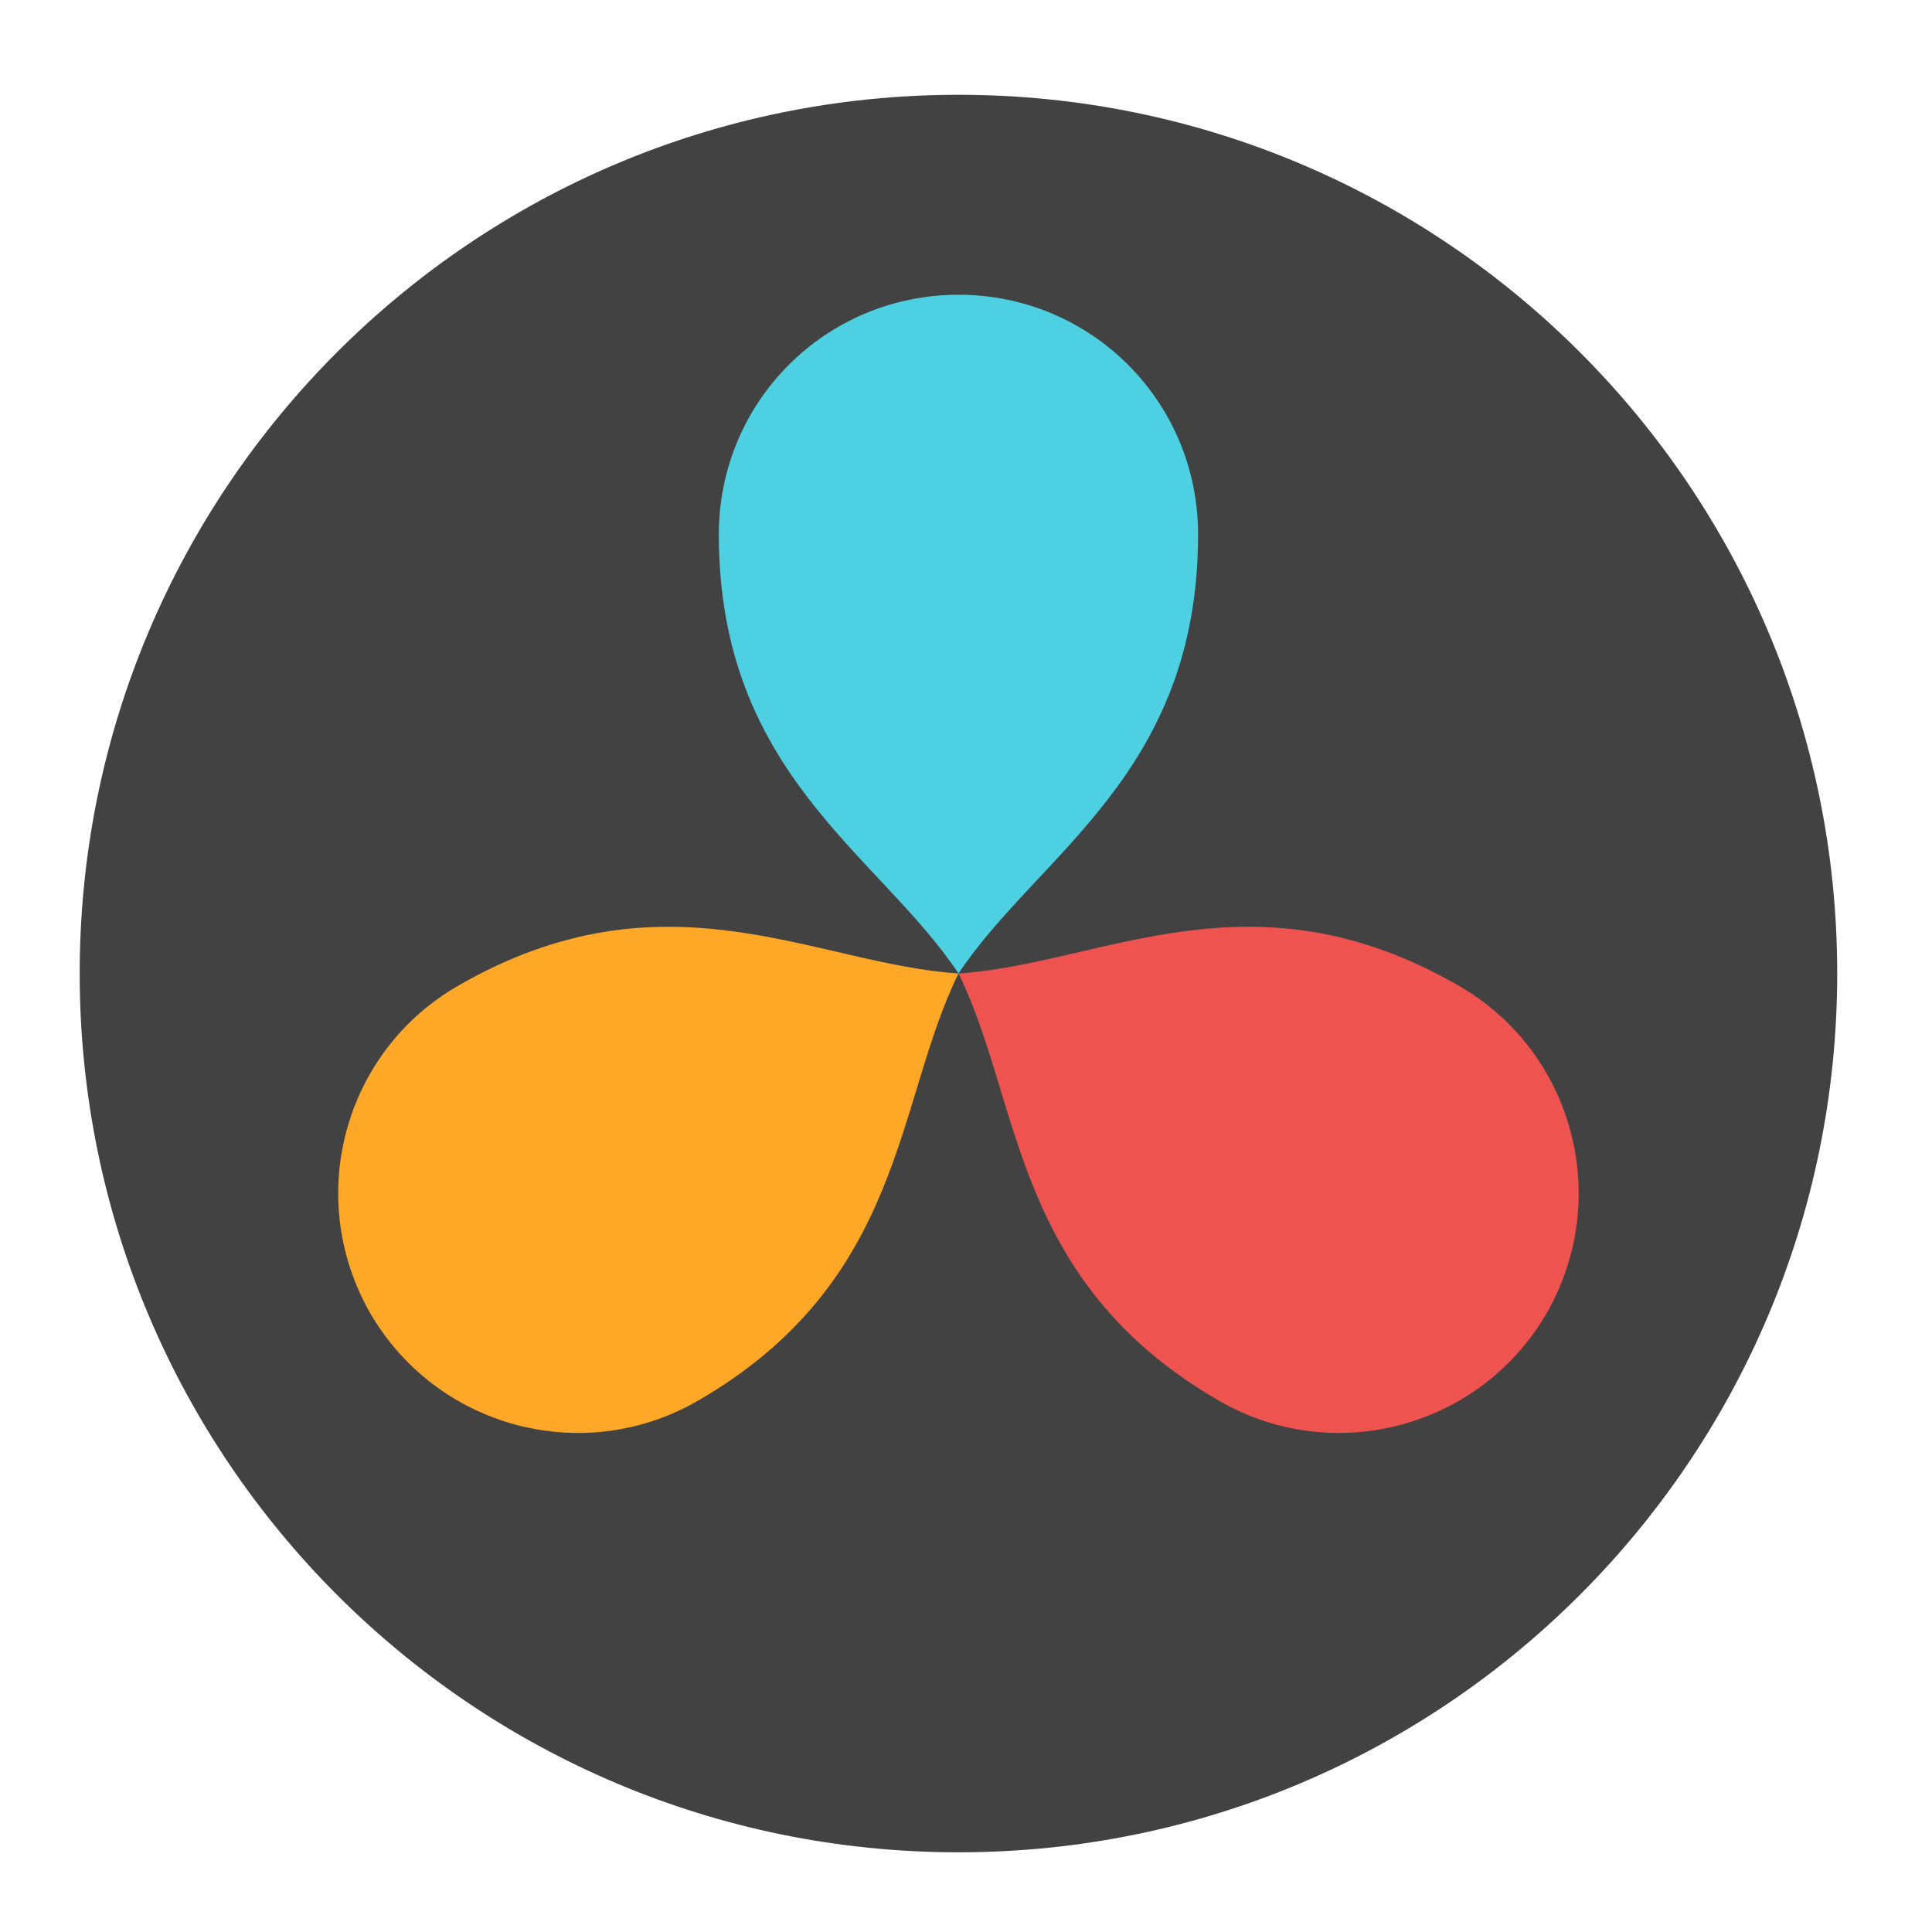
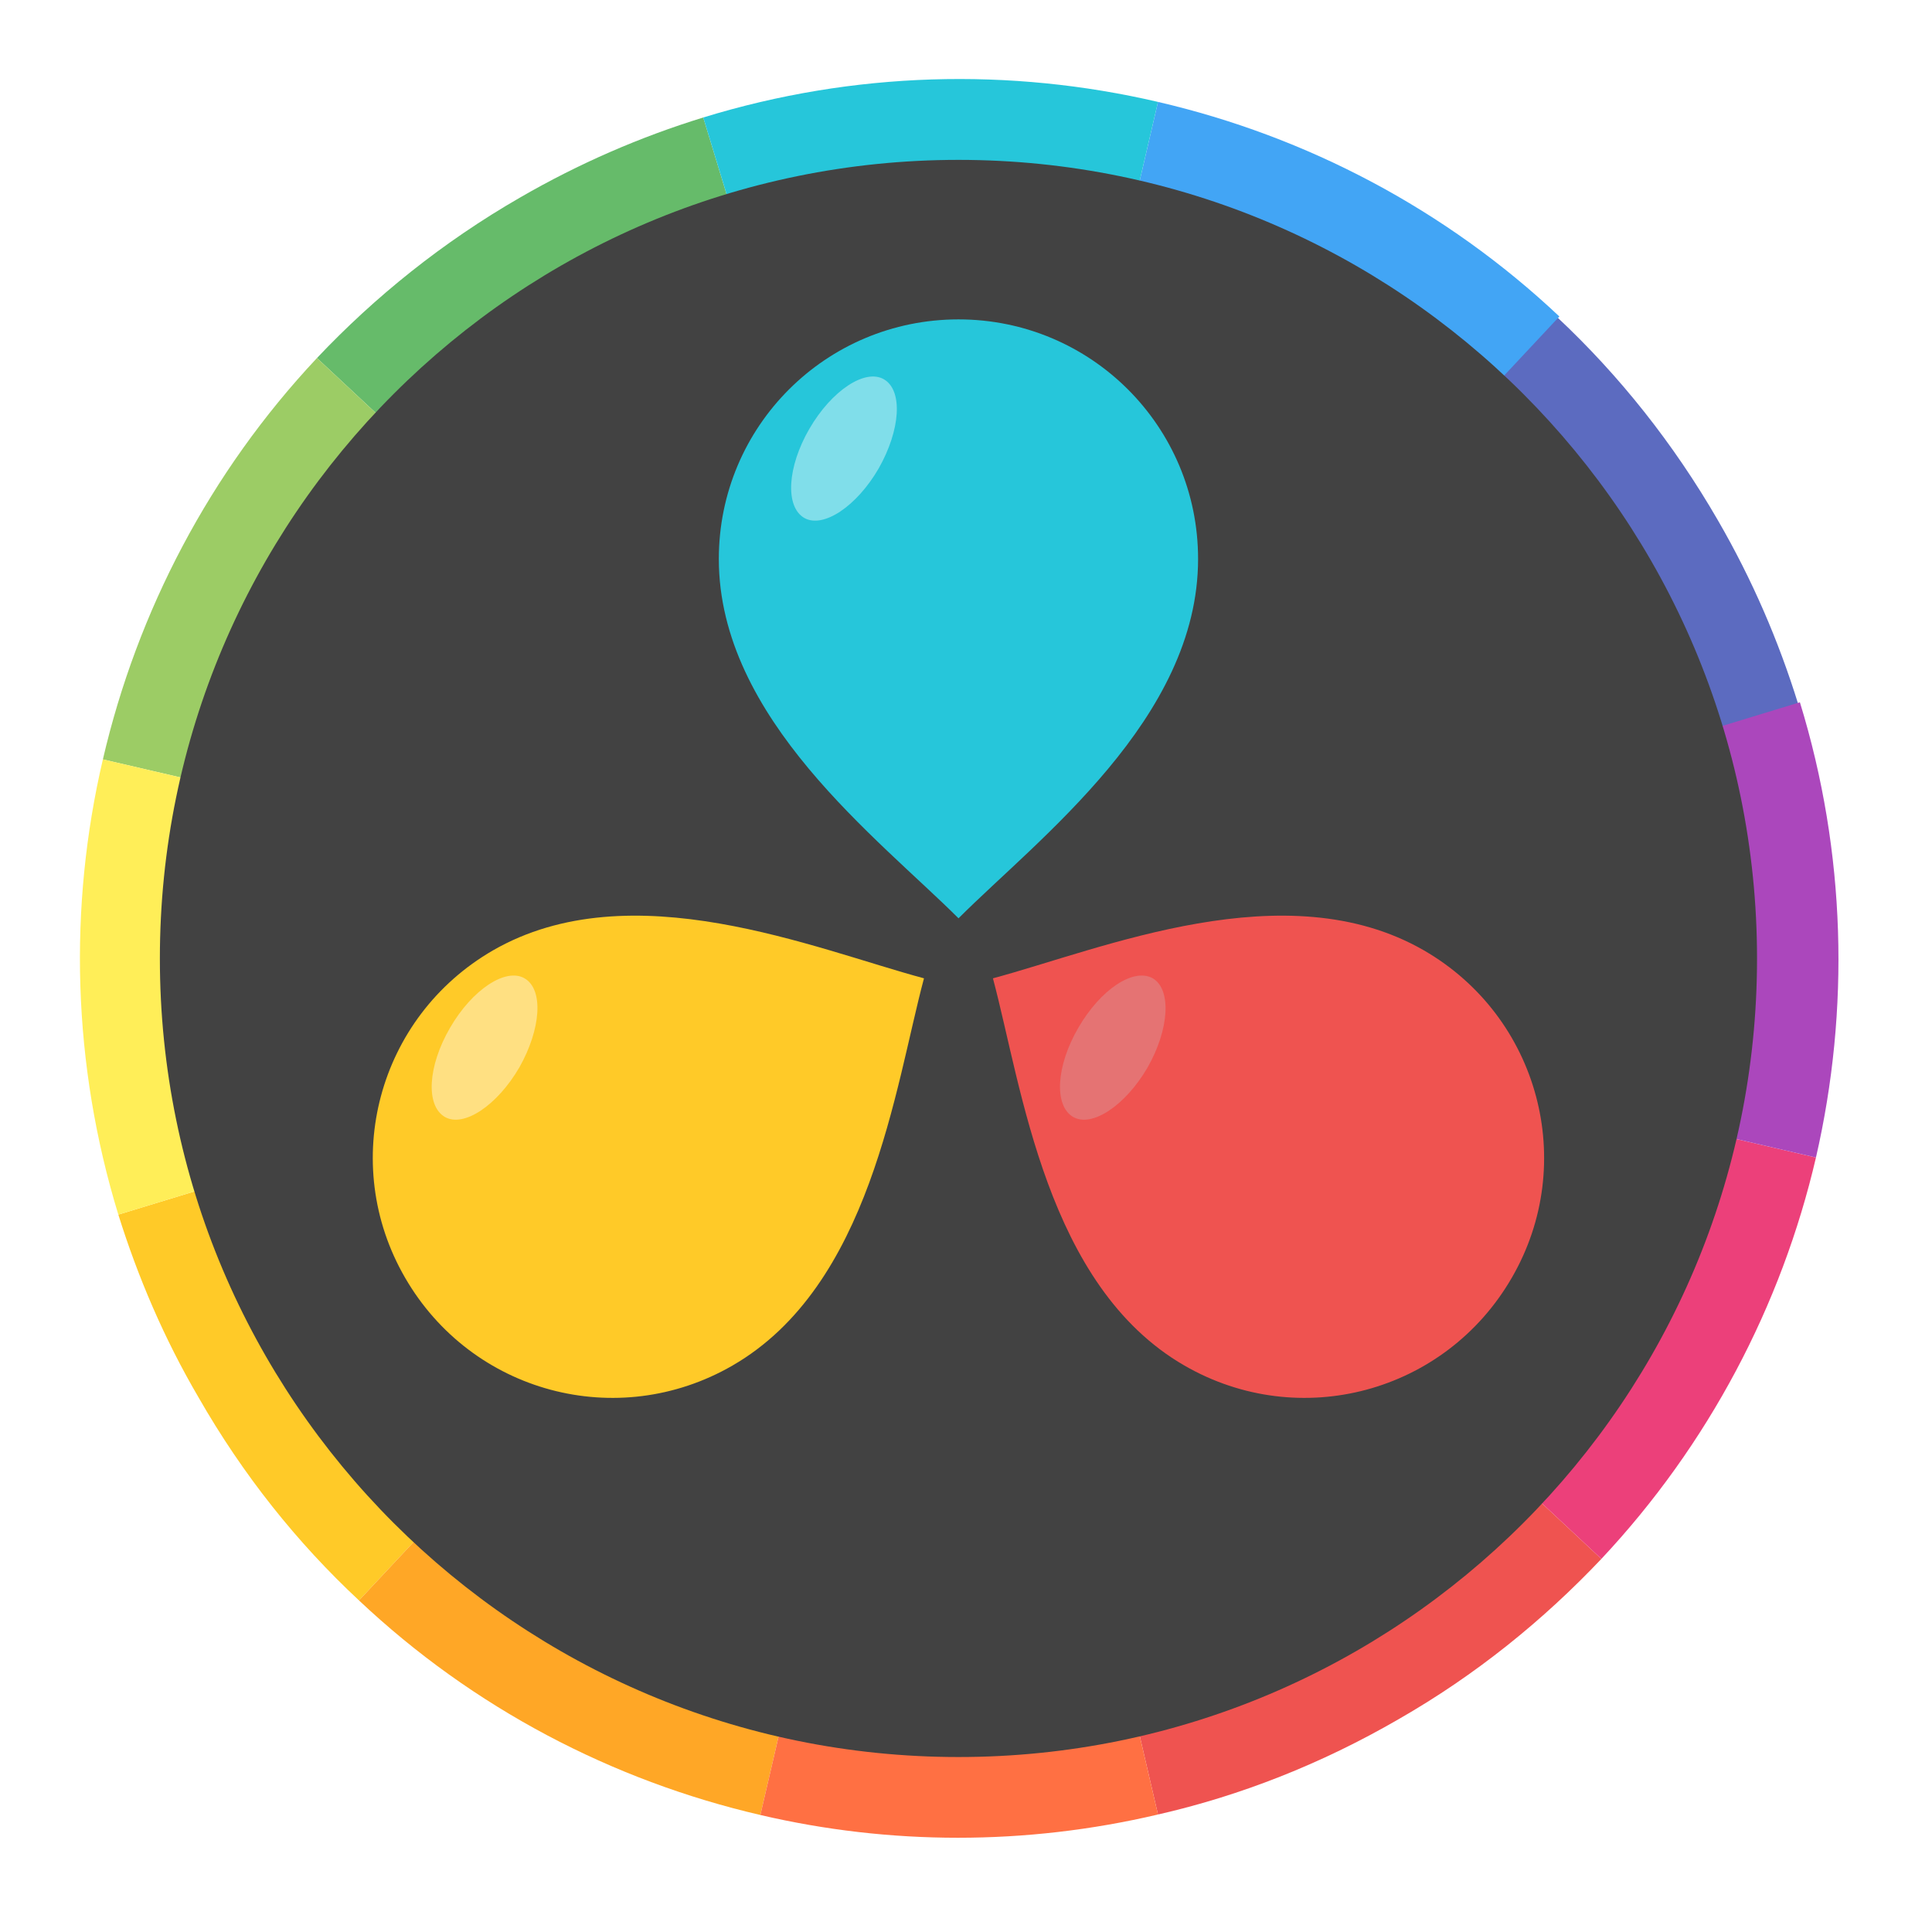
<svg xmlns="http://www.w3.org/2000/svg" width="16px" height="16px" viewBox="0 0 16 16" version="1.1">
  <g id="surface1">
-     <path style=" stroke:none;fill-rule:nonzero;fill:rgb(25.882%,25.882%,25.882%);fill-opacity:1;" d="M 7.938 0.785 C 11.957 0.785 15.215 4.043 15.215 8.062 C 15.215 12.082 11.957 15.34 7.938 15.34 C 3.918 15.34 0.66 12.082 0.66 8.062 C 0.66 4.043 3.918 0.785 7.938 0.785 Z M 7.938 0.785 " />
-     <path style=" stroke:none;fill-rule:nonzero;fill:rgb(30.196%,81.569%,88.235%);fill-opacity:1;" d="M 7.938 2.441 C 6.84 2.441 5.953 3.324 5.953 4.426 C 5.953 6.41 7.277 7.07 7.938 8.062 C 8.598 7.07 9.922 6.41 9.922 4.426 C 9.922 3.324 9.035 2.441 7.938 2.441 Z M 7.938 2.441 " />
-     <path style=" stroke:none;fill-rule:nonzero;fill:rgb(100%,65.49%,14.902%);fill-opacity:1;" d="M 3.066 10.875 C 2.52 9.922 2.844 8.711 3.793 8.164 C 5.512 7.172 6.746 7.984 7.938 8.062 C 7.41 9.133 7.496 10.609 5.777 11.602 C 4.828 12.148 3.617 11.824 3.066 10.875 Z M 3.066 10.875 " />
-     <path style=" stroke:none;fill-rule:nonzero;fill:rgb(93.725%,32.549%,31.373%);fill-opacity:1;" d="M 12.809 10.875 C 13.355 9.922 13.031 8.711 12.082 8.164 C 10.363 7.172 9.129 7.984 7.938 8.062 C 8.465 9.133 8.379 10.609 10.098 11.602 C 11.047 12.148 12.258 11.824 12.809 10.875 Z M 12.809 10.875 " />
+     <path style=" stroke:none;fill-rule:nonzero;fill:rgb(36.078%,41.961%,75.294%);fill-opacity:1;" d="M 14.891 5.828 C 14.73 5.309 14.512 4.801 14.227 4.309 C 13.859 3.672 13.41 3.109 12.898 2.629 L 10.199 5.516 C 10.434 5.734 10.641 5.992 10.809 6.285 C 10.938 6.508 11.039 6.742 11.109 6.977 Z M 14.891 5.828 " />
+     <path style=" stroke:none;fill-rule:nonzero;fill:rgb(25.882%,64.706%,96.078%);fill-opacity:1;" d="M 10.203 5.52 L 12.914 2.621 C 11.973 1.734 10.82 1.129 9.59 0.844 L 8.691 4.715 C 9.25 4.844 9.773 5.117 10.203 5.52 Z M 10.203 5.52 " />
+     <path style=" stroke:none;fill-rule:nonzero;fill:rgb(93.725%,32.549%,31.373%);fill-opacity:1;" d="M 11.582 14.238 C 12.223 13.871 12.781 13.418 13.262 12.91 L 10.359 10.199 C 10.145 10.43 9.887 10.633 9.598 10.801 C 9.309 10.969 9.004 11.09 8.691 11.16 L 9.59 15.027 C 10.273 14.871 10.941 14.609 11.582 14.238 Z M 11.582 14.238 " />
+     <path style=" stroke:none;fill-rule:nonzero;fill:rgb(40%,73.333%,41.569%);fill-opacity:1;" d="M 5.527 5.676 C 5.746 5.445 6 5.242 6.289 5.074 C 6.512 4.945 6.746 4.844 6.98 4.773 L 5.824 0.973 C 5.305 1.133 4.797 1.352 4.305 1.637 C 3.668 2.004 3.105 2.457 2.625 2.965 Z M 5.527 5.676 " />
+     <path style=" stroke:none;fill-rule:nonzero;fill:rgb(100%,79.216%,15.686%);fill-opacity:1;" d="M 2.973 13.254 L 5.684 10.355 C 5.453 10.137 5.246 9.883 5.078 9.59 C 4.949 9.367 4.852 9.137 4.777 8.902 L 0.98 10.059 C 1.141 10.574 1.359 11.086 1.645 11.574 C 2.012 12.215 2.461 12.777 2.973 13.254 Z M 2.973 13.254 " />
+     <path style=" stroke:none;fill-rule:nonzero;fill:rgb(100%,65.49%,14.902%);fill-opacity:1;" d="M 6.297 15.031 L 7.195 11.16 C 6.637 11.031 6.113 10.758 5.684 10.355 L 2.973 13.254 C 3.918 14.145 5.07 14.746 6.297 15.031 Z M 6.297 15.031 " />
+     <path style=" stroke:none;fill-rule:nonzero;fill:rgb(100%,43.922%,26.275%);fill-opacity:1;" d="M 9.59 15.027 L 8.691 11.16 C 8.191 11.277 7.68 11.273 7.195 11.16 L 6.297 15.031 C 7.367 15.281 8.492 15.285 9.59 15.027 Z M 9.59 15.027 " />
+     <path style=" stroke:none;fill-rule:nonzero;fill:rgb(14.902%,77.647%,85.49%);fill-opacity:1;" d="M 8.691 4.715 L 9.59 0.844 C 8.367 0.559 7.07 0.59 5.824 0.973 L 6.98 4.773 C 7.547 4.598 8.137 4.586 8.691 4.715 Z M 8.691 4.715 " />
+     <path style=" stroke:none;fill-rule:nonzero;fill:rgb(92.549%,25.098%,47.843%);fill-opacity:1;" d="M 13.262 12.91 C 14.148 11.965 14.754 10.812 15.039 9.586 L 11.168 8.688 C 11.039 9.246 10.766 9.77 10.359 10.199 Z M 13.262 12.91 " />
+     <path style=" stroke:none;fill-rule:nonzero;fill:rgb(61.176%,80%,39.608%);fill-opacity:1;" d="M 4.719 7.188 C 4.848 6.629 5.125 6.105 5.527 5.676 L 2.625 2.965 C 1.738 3.91 1.137 5.062 0.852 6.289 Z M 4.719 7.188 " />
+     <path style=" stroke:none;fill-rule:nonzero;fill:rgb(67.059%,27.843%,73.725%);fill-opacity:1;" d="M 15.039 9.586 C 15.32 8.363 15.289 7.062 14.906 5.816 L 11.109 6.973 C 11.281 7.539 11.297 8.129 11.168 8.688 Z M 15.039 9.586 " />
+     <path style=" stroke:none;fill-rule:nonzero;fill:rgb(100%,93.333%,34.51%);fill-opacity:1;" d="M 4.777 8.902 C 4.605 8.336 4.59 7.746 4.719 7.188 L 0.852 6.289 C 0.566 7.512 0.598 8.812 0.98 10.059 Z M 4.777 8.902 " />
+     <path style=" stroke:none;fill-rule:nonzero;fill:rgb(25.882%,25.882%,25.882%);fill-opacity:1;" d="M 7.938 1.324 C 11.59 1.324 14.551 4.285 14.551 7.938 C 14.551 11.59 11.59 14.551 7.938 14.551 C 4.285 14.551 1.324 11.59 1.324 7.938 C 1.324 4.285 4.285 1.324 7.938 1.324 Z M 7.938 1.324 " />
+     <path style=" stroke:none;fill-rule:nonzero;fill:rgb(14.902%,77.647%,85.49%);fill-opacity:1;" d="M 7.938 2.645 C 6.84 2.645 5.953 3.531 5.953 4.629 C 5.953 5.953 7.277 6.945 7.938 7.605 C 8.598 6.945 9.922 5.953 9.922 4.629 C 9.922 3.531 9.035 2.645 7.938 2.645 Z M 7.938 2.645 " />
+     <path style=" stroke:none;fill-rule:nonzero;fill:rgb(100%,79.216%,15.686%);fill-opacity:1;" d="M 3.355 10.582 C 2.805 9.633 3.129 8.422 4.082 7.871 C 5.227 7.211 6.746 7.859 7.652 8.102 C 7.41 9.008 7.211 10.648 6.066 11.309 C 5.113 11.859 3.906 11.535 3.355 10.582 Z M 3.355 10.582 " />
+     <path style=" stroke:none;fill-rule:nonzero;fill:rgb(93.725%,32.549%,31.373%);fill-opacity:1;" d="M 12.52 10.582 C 13.07 9.633 12.746 8.422 11.793 7.871 C 10.648 7.211 9.129 7.859 8.223 8.102 C 8.465 9.008 8.664 10.648 9.809 11.309 C 10.762 11.859 11.969 11.535 12.52 10.582 Z M 12.52 10.582 " />
+     <path style=" stroke:none;fill-rule:nonzero;fill:rgb(50.196%,87.059%,91.765%);fill-opacity:1;" d="M 7.32 3.141 C 7.48 3.234 7.457 3.562 7.277 3.879 C 7.094 4.195 6.816 4.379 6.66 4.289 C 6.5 4.195 6.52 3.867 6.703 3.551 C 6.887 3.234 7.164 3.051 7.32 3.141 Z M 7.32 3.141 " />
+     <path style=" stroke:none;fill-rule:nonzero;fill:rgb(100%,87.843%,50.98%);fill-opacity:1;" d="M 4.344 8.102 C 4.504 8.195 4.48 8.523 4.301 8.84 C 4.117 9.156 3.84 9.34 3.684 9.25 C 3.523 9.156 3.543 8.828 3.727 8.512 C 3.91 8.195 4.188 8.012 4.344 8.102 Z M 4.344 8.102 " />
+     <path style=" stroke:none;fill-rule:nonzero;fill:rgb(89.804%,45.098%,45.098%);fill-opacity:1;" d="M 9.547 8.102 C 9.703 8.195 9.684 8.523 9.504 8.84 C 9.32 9.156 9.043 9.34 8.887 9.25 C 8.727 9.156 8.746 8.828 8.93 8.512 C 9.113 8.195 9.387 8.012 9.547 8.102 Z M 9.547 8.102 " />
  </g>
</svg>
